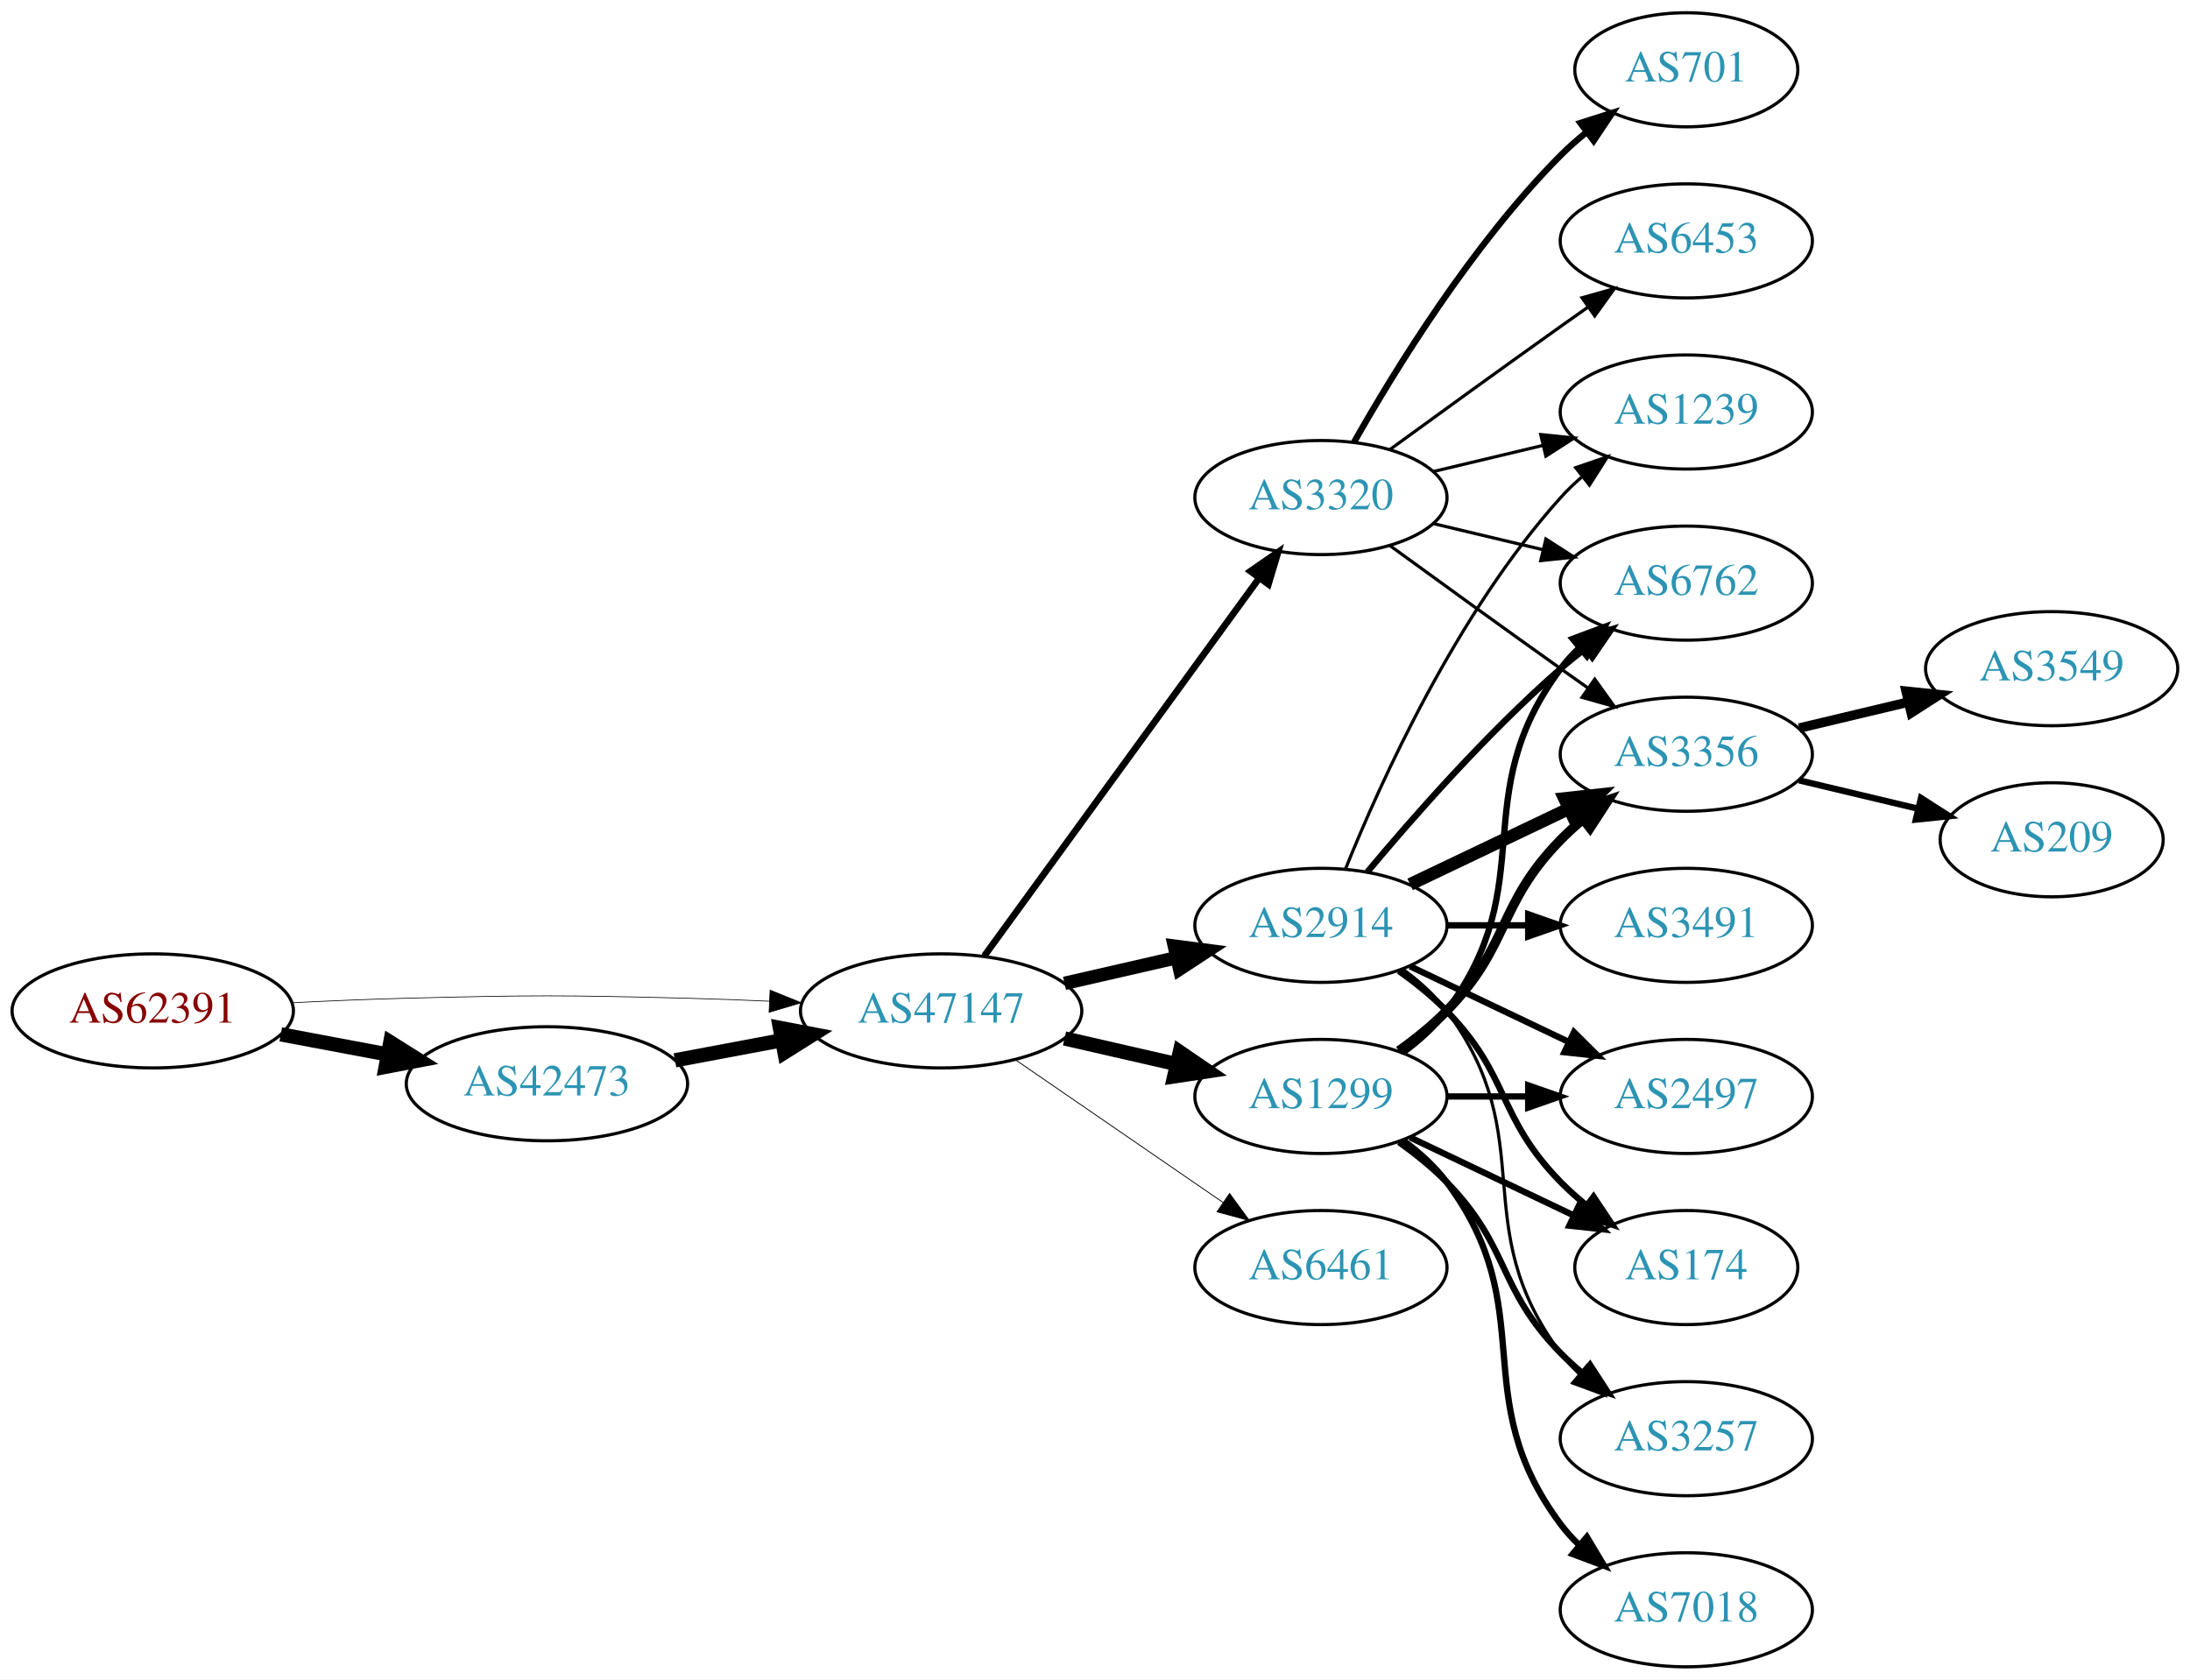
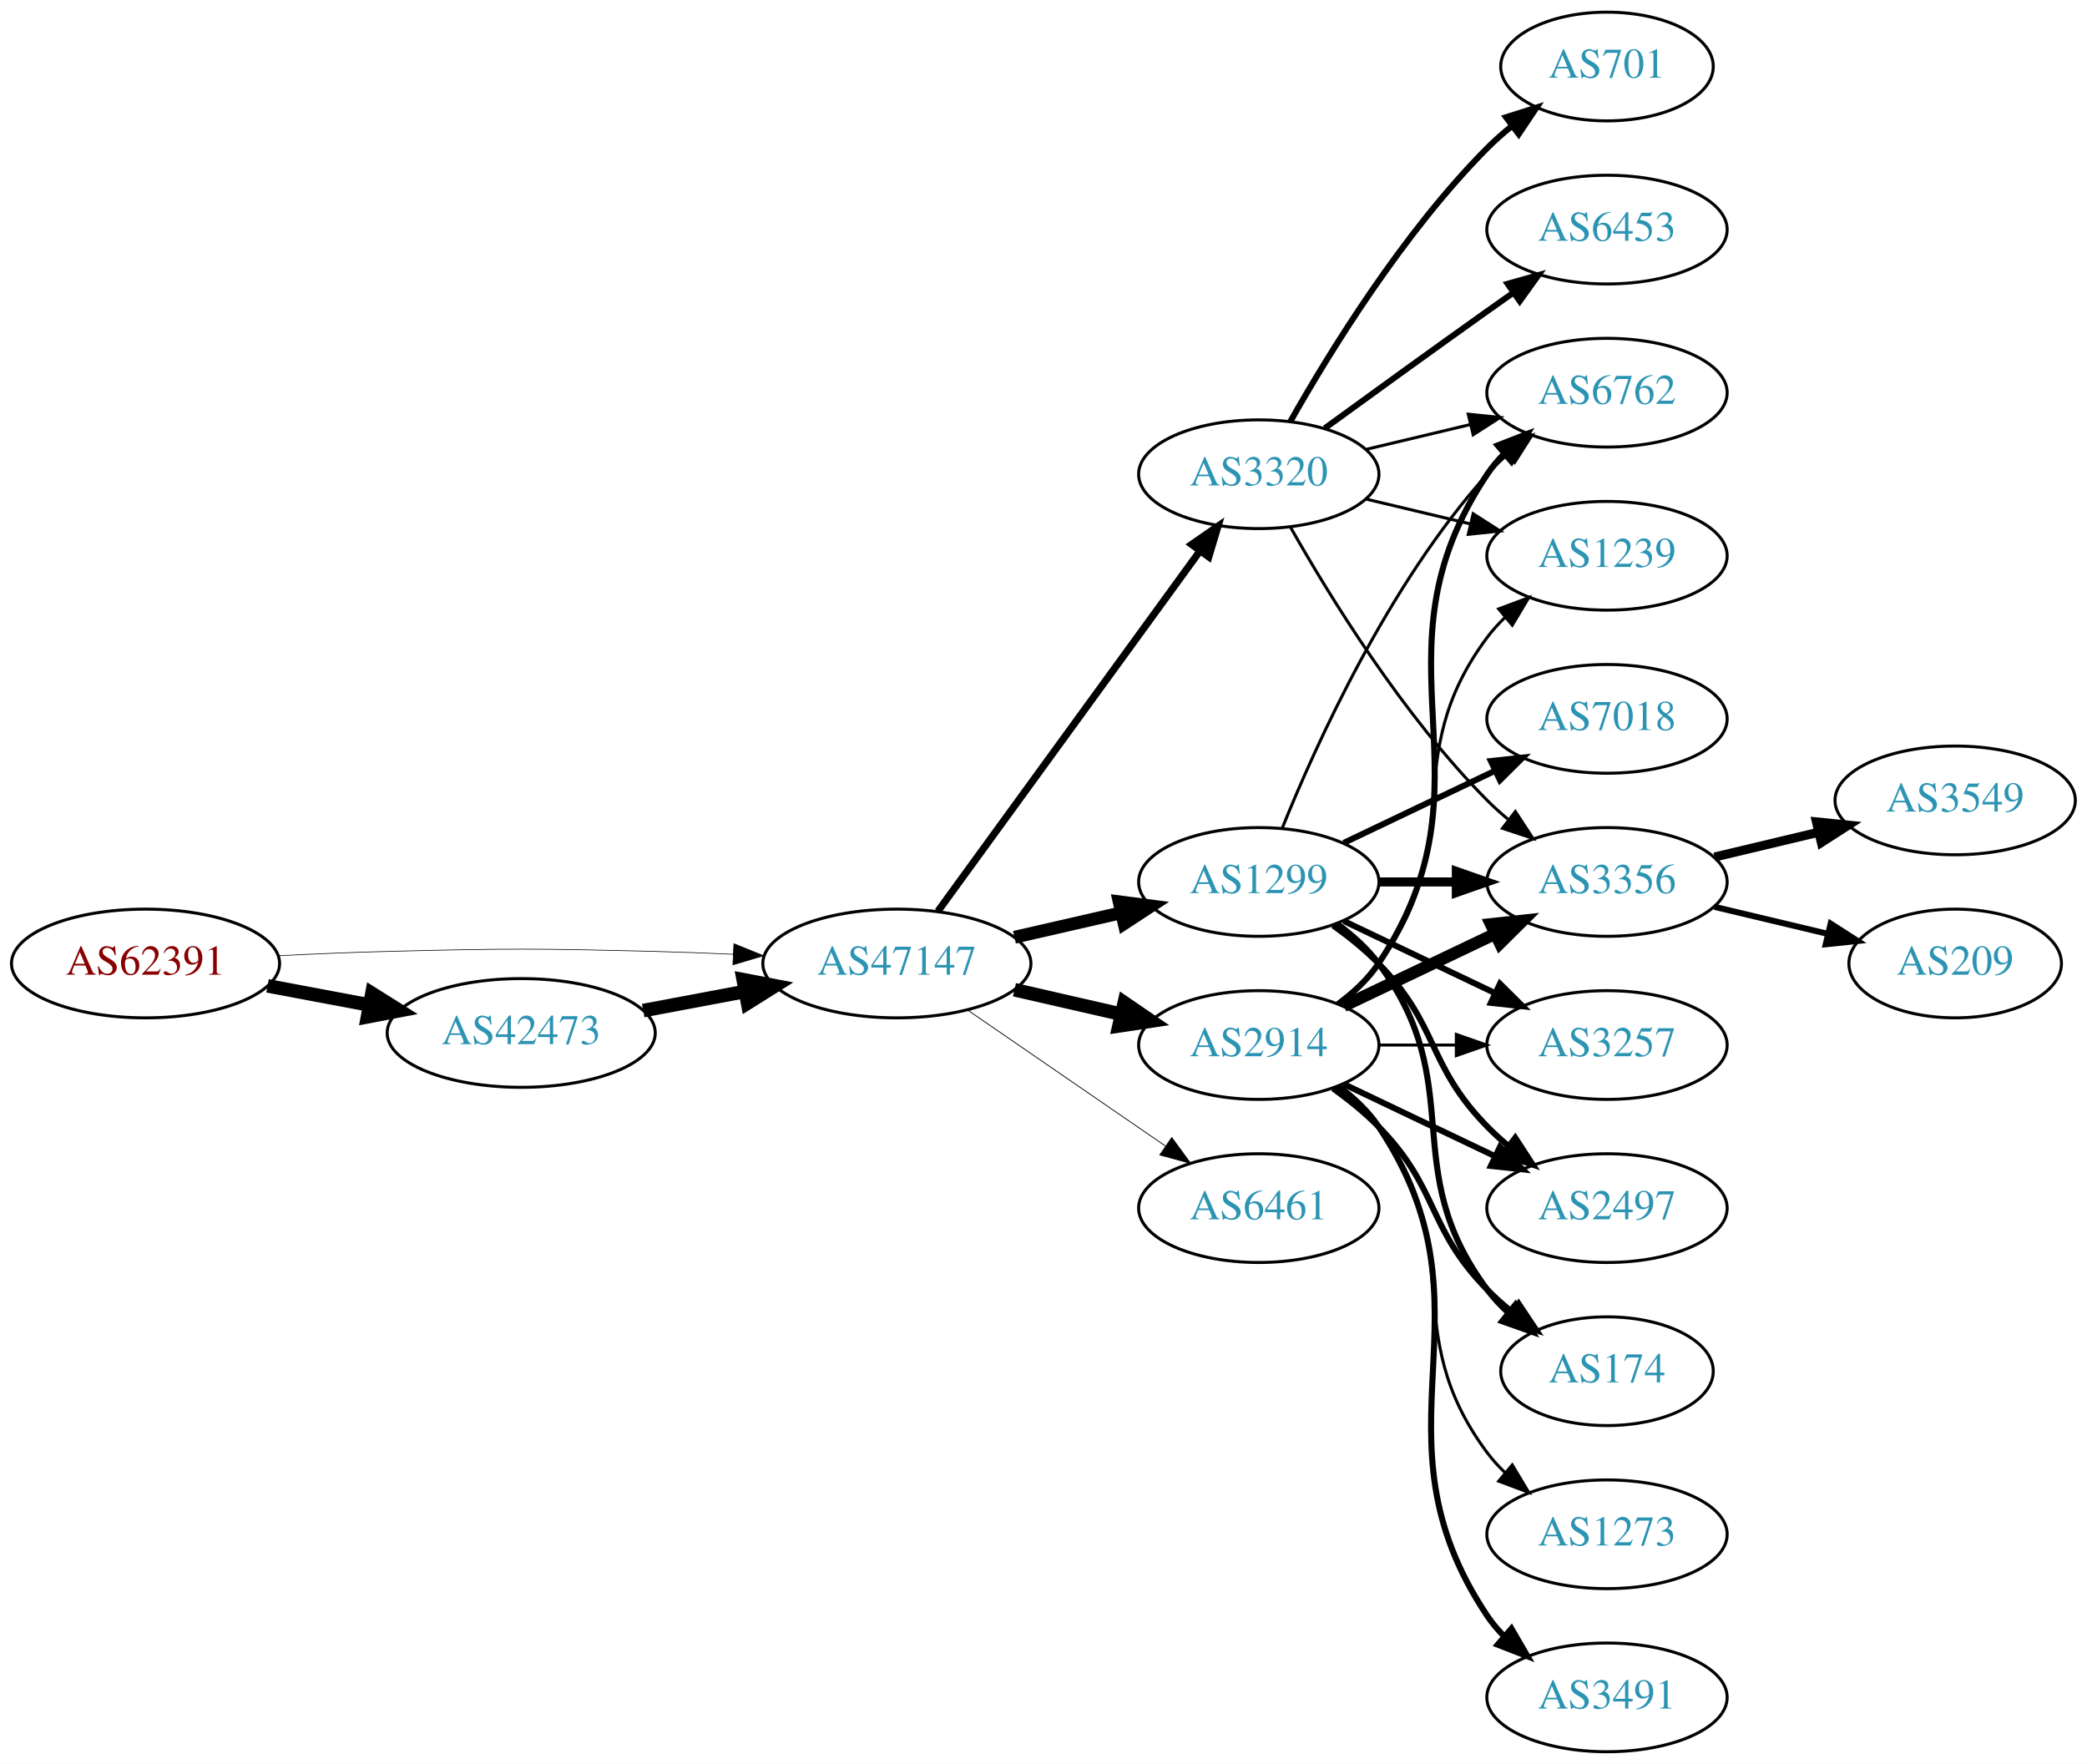
- <svg xmlns="http://www.w3.org/2000/svg" xmlns:xlink="http://www.w3.org/1999/xlink" width="691pt" height="530pt" viewBox="0.00 0.00 691.06 530.00">
-   <g id="graph0" class="graph" transform="scale(1 1) rotate(0) translate(4 526)">
-     <polygon fill="white" stroke="none" points="-4,4 -4,-526 687.055,-526 687.055,4 -4,4" />
+ <svg xmlns="http://www.w3.org/2000/svg" xmlns:xlink="http://www.w3.org/1999/xlink" width="691pt" height="584pt" viewBox="0.00 0.00 691.06 584.00">
+   <g id="graph0" class="graph" transform="scale(1 1) rotate(0) translate(4 580)">
+     <polygon fill="white" stroke="none" points="-4,4 -4,-580 687.055,-580 687.055,4 -4,4" />
    <g id="node1" class="node">
      <g id="a_node1">
        <a xlink:href="/asn/62391" xlink:title="AS62391 ~ Comm-IT EDV DienstleistungsgmbH [AT]">
-           <ellipse fill="#ffffff" stroke="black" cx="44.196" cy="-207" rx="44.393" ry="18" />
-           <text text-anchor="middle" x="44.196" y="-203.3" font-family="Times,serif" font-size="14.00" fill="#880000">AS62391</text>
+           <ellipse fill="#ffffff" stroke="black" cx="44.196" cy="-261" rx="44.393" ry="18" />
+           <text text-anchor="middle" x="44.196" y="-257.3" font-family="Times,serif" font-size="14.00" fill="#880000">AS62391</text>
        </a>
      </g>
    </g>
    <g id="node2" class="node">
      <g id="a_node2">
        <a xlink:href="/asn/42473" xlink:title="AS42473 ~ ANEXIA Internetdienstleistungs GmbH [AT]">
-           <ellipse fill="#ffffff" stroke="black" cx="168.588" cy="-184" rx="44.393" ry="18" />
-           <text text-anchor="middle" x="168.588" y="-180.3" font-family="Times,serif" font-size="14.00" fill="#2c94b3">AS42473</text>
+           <ellipse fill="#ffffff" stroke="black" cx="168.588" cy="-238" rx="44.393" ry="18" />
+           <text text-anchor="middle" x="168.588" y="-234.3" font-family="Times,serif" font-size="14.00" fill="#2c94b3">AS42473</text>
        </a>
      </g>
    </g>
    <g id="edge1" class="edge">
-       <path fill="none" stroke="black" stroke-width="4.5" d="M84.595,-199.596C95.296,-197.585 107.019,-195.382 118.196,-193.282" />
-       <polygon fill="black" stroke="black" stroke-width="4.5" points="119.162,-197.107 128.263,-191.39 117.707,-189.367 119.162,-197.107" />
+       <path fill="none" stroke="black" stroke-width="4.5" d="M84.595,-253.596C95.296,-251.585 107.019,-249.382 118.196,-247.282" />
+       <polygon fill="black" stroke="black" stroke-width="4.5" points="119.162,-251.107 128.263,-245.39 117.707,-243.367 119.162,-251.107" />
    </g>
    <g id="node3" class="node">
      <g id="a_node3">
        <a xlink:href="/asn/47147" xlink:title="AS47147 ~ ANEXIA Internetdienstleistungs GmbH [AT]">
-           <ellipse fill="#ffffff" stroke="black" cx="292.98" cy="-207" rx="44.393" ry="18" />
-           <text text-anchor="middle" x="292.98" y="-203.3" font-family="Times,serif" font-size="14.00" fill="#2c94b3">AS47147</text>
+           <ellipse fill="#ffffff" stroke="black" cx="292.98" cy="-261" rx="44.393" ry="18" />
+           <text text-anchor="middle" x="292.98" y="-257.3" font-family="Times,serif" font-size="14.00" fill="#2c94b3">AS47147</text>
        </a>
      </g>
    </g>
    <g id="edge2" class="edge">
-       <path fill="none" stroke="black" stroke-width="0.225" d="M88.339,-209.575C100.033,-210.165 112.694,-210.705 124.392,-211 163.665,-211.991 173.511,-211.991 212.784,-211 221.192,-210.788 230.098,-210.449 238.784,-210.056" />
-       <polygon fill="black" stroke="black" stroke-width="0.225" points="239.017,-213.549 248.838,-209.575 238.682,-206.557 239.017,-213.549" />
+       <path fill="none" stroke="black" stroke-width="0.22" d="M88.339,-263.575C100.033,-264.165 112.694,-264.705 124.392,-265 163.665,-265.991 173.511,-265.991 212.784,-265 221.192,-264.788 230.098,-264.449 238.784,-264.056" />
+       <polygon fill="black" stroke="black" stroke-width="0.22" points="239.017,-267.549 248.838,-263.575 238.682,-260.557 239.017,-267.549" />
    </g>
    <g id="edge3" class="edge">
-       <path fill="none" stroke="black" stroke-width="4.5" d="M208.988,-191.404C219.688,-193.415 231.411,-195.618 242.589,-197.718" />
-       <polygon fill="black" stroke="black" stroke-width="4.5" points="242.1,-201.633 252.655,-199.61 243.554,-193.893 242.1,-201.633" />
+       <path fill="none" stroke="black" stroke-width="4.5" d="M208.988,-245.404C219.688,-247.415 231.411,-249.618 242.589,-251.718" />
+       <polygon fill="black" stroke="black" stroke-width="4.5" points="242.1,-255.633 252.655,-253.61 243.554,-247.893 242.1,-255.633" />
    </g>
    <g id="node4" class="node">
      <g id="a_node4">
        <a xlink:href="/asn/2914" xlink:title="AS2914 ~ NTT America, Inc. [US]">
          <ellipse fill="#ffffff" stroke="black" cx="412.823" cy="-234" rx="39.794" ry="18" />
          <text text-anchor="middle" x="412.823" y="-230.3" font-family="Times,serif" font-size="14.00" fill="#2c94b3">AS2914</text>
        </a>
      </g>
    </g>
    <g id="edge4" class="edge">
-       <path fill="none" stroke="black" stroke-width="4.235" d="M331.915,-215.692C343.156,-218.267 355.568,-221.111 367.192,-223.774" />
-       <polygon fill="black" stroke="black" stroke-width="4.235" points="366.578,-227.435 377.153,-226.057 368.234,-220.211 366.578,-227.435" />
+       <path fill="none" stroke="black" stroke-width="4.5" d="M331.915,-252.308C343.156,-249.733 355.568,-246.889 367.192,-244.226" />
+       <polygon fill="black" stroke="black" stroke-width="4.5" points="368.285,-248.015 377.153,-241.943 366.527,-240.339 368.285,-248.015" />
    </g>
    <g id="node5" class="node">
      <g id="a_node5">
        <a xlink:href="/asn/1299" xlink:title="AS1299 ~ Telia Carrier [EU]">
-           <ellipse fill="#ffffff" stroke="black" cx="412.823" cy="-180" rx="39.794" ry="18" />
-           <text text-anchor="middle" x="412.823" y="-176.3" font-family="Times,serif" font-size="14.00" fill="#2c94b3">AS1299</text>
+           <ellipse fill="#ffffff" stroke="black" cx="412.823" cy="-288" rx="39.794" ry="18" />
+           <text text-anchor="middle" x="412.823" y="-284.3" font-family="Times,serif" font-size="14.00" fill="#2c94b3">AS1299</text>
        </a>
      </g>
    </g>
    <g id="edge5" class="edge">
-       <path fill="none" stroke="black" stroke-width="4.5" d="M331.915,-198.308C343.156,-195.733 355.568,-192.889 367.192,-190.226" />
-       <polygon fill="black" stroke="black" stroke-width="4.5" points="368.285,-194.015 377.153,-187.943 366.527,-186.339 368.285,-194.015" />
+       <path fill="none" stroke="black" stroke-width="4.235" d="M331.915,-269.692C343.156,-272.267 355.568,-275.111 367.192,-277.774" />
+       <polygon fill="black" stroke="black" stroke-width="4.235" points="366.578,-281.435 377.153,-280.057 368.234,-274.211 366.578,-281.435" />
    </g>
    <g id="node6" class="node">
      <g id="a_node6">
-         <a xlink:href="/asn/6461" xlink:title="AS6461 ~ Zayo Bandwidth [US]">
-           <ellipse fill="#ffffff" stroke="black" cx="412.823" cy="-126" rx="39.794" ry="18" />
-           <text text-anchor="middle" x="412.823" y="-122.3" font-family="Times,serif" font-size="14.00" fill="#2c94b3">AS6461</text>
+         <a xlink:href="/asn/3320" xlink:title="AS3320 ~ DTAG [DE]">
+           <ellipse fill="#ffffff" stroke="black" cx="412.823" cy="-423" rx="39.794" ry="18" />
+           <text text-anchor="middle" x="412.823" y="-419.3" font-family="Times,serif" font-size="14.00" fill="#2c94b3">AS3320</text>
        </a>
      </g>
    </g>
    <g id="edge6" class="edge">
-       <path fill="none" stroke="black" stroke-width="0.265" d="M316.423,-191.574C335.004,-178.802 361.565,-160.545 381.945,-146.537" />
-       <polygon fill="black" stroke="black" stroke-width="0.265" points="384.001,-149.371 390.259,-140.822 380.036,-143.602 384.001,-149.371" />
+       <path fill="none" stroke="black" stroke-width="2.382" d="M306.592,-278.337C327.412,-306.96 369.075,-364.233 393.264,-397.486" />
+       <polygon fill="black" stroke="black" stroke-width="2.382" points="390.589,-399.76 399.302,-405.788 396.25,-395.642 390.589,-399.76" />
    </g>
    <g id="node7" class="node">
      <g id="a_node7">
-         <a xlink:href="/asn/3320" xlink:title="AS3320 ~ DTAG [DE]">
-           <ellipse fill="#ffffff" stroke="black" cx="412.823" cy="-369" rx="39.794" ry="18" />
-           <text text-anchor="middle" x="412.823" y="-365.3" font-family="Times,serif" font-size="14.00" fill="#2c94b3">AS3320</text>
+         <a xlink:href="/asn/6461" xlink:title="AS6461 ~ Zayo Bandwidth [US]">
+           <ellipse fill="#ffffff" stroke="black" cx="412.823" cy="-180" rx="39.794" ry="18" />
+           <text text-anchor="middle" x="412.823" y="-176.3" font-family="Times,serif" font-size="14.00" fill="#2c94b3">AS6461</text>
        </a>
      </g>
    </g>
    <g id="edge7" class="edge">
-       <path fill="none" stroke="black" stroke-width="2.118" d="M306.592,-224.337C327.412,-252.96 369.075,-310.233 393.264,-343.486" />
-       <polygon fill="black" stroke="black" stroke-width="2.118" points="390.589,-345.76 399.302,-351.788 396.25,-341.642 390.589,-345.76" />
+       <path fill="none" stroke="black" stroke-width="0.265" d="M316.423,-245.574C335.004,-232.802 361.565,-214.545 381.945,-200.537" />
+       <polygon fill="black" stroke="black" stroke-width="0.265" points="384.001,-203.371 390.259,-194.822 380.036,-197.602 384.001,-203.371" />
    </g>
    <g id="node8" class="node">
      <g id="a_node8">
+         <a xlink:href="/asn/3257" xlink:title="AS3257 ~ GTT [DE]">
+           <ellipse fill="#ffffff" stroke="black" cx="528.116" cy="-234" rx="39.794" ry="18" />
+           <text text-anchor="middle" x="528.116" y="-230.3" font-family="Times,serif" font-size="14.00" fill="#2c94b3">AS3257</text>
+         </a>
+       </g>
+     </g>
+     <g id="edge8" class="edge">
+       <path fill="none" stroke="black" d="M452.495,-234C460.698,-234 469.462,-234 477.994,-234" />
+       <polygon fill="black" stroke="black" points="478.233,-237.5 488.233,-234 478.233,-230.5 478.233,-237.5" />
+     </g>
+     <g id="node9" class="node">
+       <g id="a_node9">
+         <a xlink:href="/asn/3491" xlink:title="AS3491 ~ PCCW Global, Inc. [US]">
+           <ellipse fill="#ffffff" stroke="black" cx="528.116" cy="-18" rx="39.794" ry="18" />
+           <text text-anchor="middle" x="528.116" y="-14.3" font-family="Times,serif" font-size="14.00" fill="#2c94b3">AS3491</text>
+         </a>
+       </g>
+     </g>
+     <g id="edge9" class="edge">
+       <path fill="none" stroke="black" stroke-width="2" d="M439.142,-220.393C444.198,-216.649 449.01,-212.169 452.469,-207 493.494,-145.706 447.445,-106.294 488.469,-45 490.091,-42.577 492.01,-40.305 494.112,-38.19" />
+       <polygon fill="black" stroke="black" stroke-width="2" points="496.479,-40.771 501.797,-31.607 491.925,-35.454 496.479,-40.771" />
+     </g>
+     <g id="node10" class="node">
+       <g id="a_node10">
+         <a xlink:href="/asn/3356" xlink:title="AS3356 ~ Level 3 Parent, LLC [US]">
+           <ellipse fill="#ffffff" stroke="black" cx="528.116" cy="-288" rx="39.794" ry="18" />
+           <text text-anchor="middle" x="528.116" y="-284.3" font-family="Times,serif" font-size="14.00" fill="#2c94b3">AS3356</text>
+         </a>
+       </g>
+     </g>
+     <g id="edge10" class="edge">
+       <path fill="none" stroke="black" stroke-width="4" d="M440.959,-246.934C455.953,-254.081 474.774,-263.052 490.998,-270.785" />
+       <polygon fill="black" stroke="black" stroke-width="4" points="489.668,-274.028 500.201,-275.171 492.68,-267.709 489.668,-274.028" />
+     </g>
+     <g id="node11" class="node">
+       <g id="a_node11">
        <a xlink:href="/asn/2497" xlink:title="AS2497 ~ Internet Initiative Japan Inc. [JP]">
          <ellipse fill="#ffffff" stroke="black" cx="528.116" cy="-180" rx="39.794" ry="18" />
          <text text-anchor="middle" x="528.116" y="-176.3" font-family="Times,serif" font-size="14.00" fill="#2c94b3">AS2497</text>
        </a>
      </g>
    </g>
-     <g id="edge8" class="edge">
+     <g id="edge11" class="edge">
      <path fill="none" stroke="black" stroke-width="2" d="M440.959,-221.066C455.953,-213.919 474.774,-204.948 490.998,-197.215" />
      <polygon fill="black" stroke="black" stroke-width="2" points="492.68,-200.291 500.201,-192.829 489.668,-193.972 492.68,-200.291" />
    </g>
-     <g id="node9" class="node">
-       <g id="a_node9">
-         <a xlink:href="/asn/6762" xlink:title="AS6762 ~ TELECOM ITALIA SPARKLE S.p.A. [IT]">
-           <ellipse fill="#ffffff" stroke="black" cx="528.116" cy="-342" rx="39.794" ry="18" />
-           <text text-anchor="middle" x="528.116" y="-338.3" font-family="Times,serif" font-size="14.00" fill="#2c94b3">AS6762</text>
-         </a>
-       </g>
-     </g>
-     <g id="edge9" class="edge">
-       <path fill="none" stroke="black" stroke-width="2" d="M427.453,-250.817C441.736,-267.929 465.282,-294.745 488.469,-315 490.935,-317.154 493.574,-319.294 496.271,-321.372" />
-       <polygon fill="black" stroke="black" stroke-width="2" points="494.296,-324.264 504.425,-327.37 498.444,-318.625 494.296,-324.264" />
-     </g>
-     <g id="node10" class="node">
-       <g id="a_node10">
+     <g id="node12" class="node">
+       <g id="a_node12">
        <a xlink:href="/asn/174" xlink:title="AS174 ~ Cogent Communications [US]">
          <ellipse fill="#ffffff" stroke="black" cx="528.116" cy="-126" rx="35.194" ry="18" />
          <text text-anchor="middle" x="528.116" y="-122.3" font-family="Times,serif" font-size="14.00" fill="#2c94b3">AS174</text>
        </a>
      </g>
    </g>
-     <g id="edge10" class="edge">
+     <g id="edge12" class="edge">
      <path fill="none" stroke="black" stroke-width="2" d="M437.417,-219.611C442.673,-215.852 448.005,-211.563 452.469,-207 472.642,-186.383 468.297,-173.617 488.469,-153 490.949,-150.466 493.695,-148.017 496.548,-145.696" />
      <polygon fill="black" stroke="black" stroke-width="2" points="498.85,-148.343 504.733,-139.532 494.639,-142.752 498.85,-148.343" />
    </g>
-     <g id="node11" class="node">
-       <g id="a_node11">
-         <a xlink:href="/asn/3356" xlink:title="AS3356 ~ Level 3 Parent, LLC [US]">
-           <ellipse fill="#ffffff" stroke="black" cx="528.116" cy="-288" rx="39.794" ry="18" />
-           <text text-anchor="middle" x="528.116" y="-284.3" font-family="Times,serif" font-size="14.00" fill="#2c94b3">AS3356</text>
-         </a>
-       </g>
-     </g>
-     <g id="edge11" class="edge">
-       <path fill="none" stroke="black" stroke-width="4" d="M440.959,-246.934C455.953,-254.081 474.774,-263.052 490.998,-270.785" />
-       <polygon fill="black" stroke="black" stroke-width="4" points="489.668,-274.028 500.201,-275.171 492.68,-267.709 489.668,-274.028" />
-     </g>
-     <g id="node12" class="node">
-       <g id="a_node12">
-         <a xlink:href="/asn/3257" xlink:title="AS3257 ~ GTT [DE]">
-           <ellipse fill="#ffffff" stroke="black" cx="528.116" cy="-72" rx="39.794" ry="18" />
-           <text text-anchor="middle" x="528.116" y="-68.3" font-family="Times,serif" font-size="14.00" fill="#2c94b3">AS3257</text>
-         </a>
-       </g>
-     </g>
-     <g id="edge12" class="edge">
-       <path fill="none" stroke="black" d="M438.754,-220.118C443.83,-216.389 448.748,-211.984 452.469,-207 482.741,-166.458 458.198,-139.542 488.469,-99 490.214,-96.664 492.221,-94.455 494.385,-92.383" />
-       <polygon fill="black" stroke="black" points="496.744,-94.973 502.185,-85.882 492.262,-89.595 496.744,-94.973" />
-     </g>
    <g id="node13" class="node">
      <g id="a_node13">
-         <a xlink:href="/asn/3491" xlink:title="AS3491 ~ PCCW Global, Inc. [US]">
-           <ellipse fill="#ffffff" stroke="black" cx="528.116" cy="-234" rx="39.794" ry="18" />
-           <text text-anchor="middle" x="528.116" y="-230.3" font-family="Times,serif" font-size="14.00" fill="#2c94b3">AS3491</text>
+         <a xlink:href="/asn/6762" xlink:title="AS6762 ~ TELECOM ITALIA SPARKLE S.p.A. [IT]">
+           <ellipse fill="#ffffff" stroke="black" cx="528.116" cy="-450" rx="39.794" ry="18" />
+           <text text-anchor="middle" x="528.116" y="-446.3" font-family="Times,serif" font-size="14.00" fill="#2c94b3">AS6762</text>
        </a>
      </g>
    </g>
    <g id="edge13" class="edge">
-       <path fill="none" stroke="black" stroke-width="2" d="M452.495,-234C460.698,-234 469.462,-234 477.994,-234" />
-       <polygon fill="black" stroke="black" stroke-width="2" points="478.233,-237.5 488.233,-234 478.233,-230.5 478.233,-237.5" />
+       <path fill="none" stroke="black" stroke-width="2" d="M439.142,-247.607C444.198,-251.351 449.01,-255.831 452.469,-261 493.494,-322.294 447.445,-361.706 488.469,-423 490.091,-425.423 492.01,-427.695 494.112,-429.81" />
+       <polygon fill="black" stroke="black" stroke-width="2" points="491.925,-432.546 501.797,-436.393 496.479,-427.229 491.925,-432.546" />
    </g>
    <g id="node14" class="node">
      <g id="a_node14">
        <a xlink:href="/asn/1239" xlink:title="AS1239 ~ Sprint [US]">
          <ellipse fill="#ffffff" stroke="black" cx="528.116" cy="-396" rx="39.794" ry="18" />
          <text text-anchor="middle" x="528.116" y="-392.3" font-family="Times,serif" font-size="14.00" fill="#2c94b3">AS1239</text>
        </a>
      </g>
    </g>
    <g id="edge14" class="edge">
-       <path fill="none" stroke="black" d="M420.571,-251.787C431.622,-279.243 455.675,-332.578 488.469,-369 490.472,-371.224 492.691,-373.363 495.023,-375.397" />
-       <polygon fill="black" stroke="black" points="493.221,-378.433 503.242,-381.873 497.554,-372.935 493.221,-378.433" />
-     </g>
-     <g id="edge20" class="edge">
-       <path fill="none" stroke="black" stroke-width="2" d="M452.495,-180C460.698,-180 469.462,-180 477.994,-180" />
-       <polygon fill="black" stroke="black" stroke-width="2" points="478.233,-183.5 488.233,-180 478.233,-176.5 478.233,-183.5" />
-     </g>
-     <g id="edge15" class="edge">
-       <path fill="none" stroke="black" stroke-width="2" d="M438.754,-193.882C443.83,-197.611 448.748,-202.016 452.469,-207 482.741,-247.542 458.198,-274.458 488.469,-315 490.214,-317.336 492.221,-319.545 494.385,-321.617" />
-       <polygon fill="black" stroke="black" stroke-width="2" points="492.262,-324.405 502.185,-328.118 496.744,-319.027 492.262,-324.405" />
-     </g>
-     <g id="edge18" class="edge">
-       <path fill="none" stroke="black" stroke-width="2" d="M440.959,-167.066C456.391,-159.71 475.877,-150.423 492.412,-142.541" />
-       <polygon fill="black" stroke="black" stroke-width="2" points="494.232,-145.551 501.754,-138.089 491.221,-139.232 494.232,-145.551" />
-     </g>
-     <g id="edge17" class="edge">
-       <path fill="none" stroke="black" stroke-width="3" d="M437.417,-194.389C442.673,-198.148 448.005,-202.437 452.469,-207 472.642,-227.617 468.297,-240.383 488.469,-261 490.562,-263.139 492.846,-265.218 495.222,-267.21" />
-       <polygon fill="black" stroke="black" stroke-width="3" points="493.466,-270.275 503.522,-273.611 497.741,-264.732 493.466,-270.275" />
-     </g>
-     <g id="edge19" class="edge">
-       <path fill="none" stroke="black" stroke-width="2" d="M437.417,-165.611C442.673,-161.852 448.005,-157.563 452.469,-153 472.642,-132.383 468.297,-119.617 488.469,-99 490.562,-96.861 492.846,-94.782 495.222,-92.79" />
-       <polygon fill="black" stroke="black" stroke-width="2" points="497.741,-95.268 503.522,-86.389 493.466,-89.725 497.741,-95.268" />
+       <path fill="none" stroke="black" d="M438.754,-247.882C443.83,-251.611 448.748,-256.016 452.469,-261 482.741,-301.542 458.198,-328.458 488.469,-369 490.214,-371.336 492.221,-373.545 494.385,-375.617" />
+       <polygon fill="black" stroke="black" points="492.262,-378.405 502.185,-382.118 496.744,-373.027 492.262,-378.405" />
    </g>
    <g id="node15" class="node">
      <g id="a_node15">
-         <a xlink:href="/asn/7018" xlink:title="AS7018 ~ AT&amp;T Services, Inc. [US]">
-           <ellipse fill="#ffffff" stroke="black" cx="528.116" cy="-18" rx="39.794" ry="18" />
-           <text text-anchor="middle" x="528.116" y="-14.3" font-family="Times,serif" font-size="14.00" fill="#2c94b3">AS7018</text>
-         </a>
-       </g>
-     </g>
-     <g id="edge16" class="edge">
-       <path fill="none" stroke="black" stroke-width="2" d="M438.754,-166.118C443.83,-162.389 448.748,-157.984 452.469,-153 482.741,-112.458 458.198,-85.542 488.469,-45 490.214,-42.664 492.221,-40.455 494.385,-38.383" />
-       <polygon fill="black" stroke="black" stroke-width="2" points="496.744,-40.973 502.185,-31.882 492.262,-35.595 496.744,-40.973" />
-     </g>
-     <g id="edge25" class="edge">
-       <path fill="none" stroke="black" d="M448.43,-360.752C459.301,-358.162 471.456,-355.265 482.898,-352.538" />
-       <polygon fill="black" stroke="black" points="483.804,-355.92 492.721,-350.197 482.182,-349.111 483.804,-355.92" />
-     </g>
-     <g id="edge23" class="edge">
-       <path fill="none" stroke="black" d="M434.671,-353.778C449.605,-342.909 470.219,-327.975 488.469,-315 491.29,-312.995 494.233,-310.915 497.181,-308.841" />
-       <polygon fill="black" stroke="black" points="499.227,-311.681 505.406,-303.074 495.208,-305.95 499.227,-311.681" />
+         <a xlink:href="/asn/1273" xlink:title="AS1273 ~ Vodafone Group PLC [EU]">
+           <ellipse fill="#ffffff" stroke="black" cx="528.116" cy="-72" rx="39.794" ry="18" />
+           <text text-anchor="middle" x="528.116" y="-68.3" font-family="Times,serif" font-size="14.00" fill="#2c94b3">AS1273</text>
+         </a>
+       </g>
+     </g>
+     <g id="edge15" class="edge">
+       <path fill="none" stroke="black" d="M438.754,-220.118C443.83,-216.389 448.748,-211.984 452.469,-207 482.741,-166.458 458.198,-139.542 488.469,-99 490.214,-96.664 492.221,-94.455 494.385,-92.383" />
+       <polygon fill="black" stroke="black" points="496.744,-94.973 502.185,-85.882 492.262,-89.595 496.744,-94.973" />
+     </g>
+     <g id="edge18" class="edge">
+       <path fill="none" stroke="black" stroke-width="2" d="M440.959,-275.066C455.953,-267.919 474.774,-258.948 490.998,-251.215" />
+       <polygon fill="black" stroke="black" stroke-width="2" points="492.68,-254.291 500.201,-246.829 489.668,-247.972 492.68,-254.291" />
+     </g>
+     <g id="edge19" class="edge">
+       <path fill="none" stroke="black" stroke-width="3" d="M452.495,-288C460.698,-288 469.462,-288 477.994,-288" />
+       <polygon fill="black" stroke="black" stroke-width="3" points="478.233,-291.5 488.233,-288 478.233,-284.5 478.233,-291.5" />
+     </g>
+     <g id="edge17" class="edge">
+       <path fill="none" stroke="black" stroke-width="2" d="M437.417,-273.611C442.673,-269.852 448.005,-265.563 452.469,-261 472.642,-240.383 468.297,-227.617 488.469,-207 490.562,-204.861 492.846,-202.782 495.222,-200.79" />
+       <polygon fill="black" stroke="black" stroke-width="2" points="497.741,-203.268 503.522,-194.389 493.466,-197.725 497.741,-203.268" />
    </g>
    <g id="edge21" class="edge">
-       <path fill="none" stroke="black" d="M448.43,-377.248C459.301,-379.838 471.456,-382.735 482.898,-385.462" />
-       <polygon fill="black" stroke="black" points="482.182,-388.889 492.721,-387.803 483.804,-382.08 482.182,-388.889" />
+       <path fill="none" stroke="black" stroke-width="2" d="M438.754,-274.118C443.83,-270.389 448.748,-265.984 452.469,-261 482.741,-220.458 458.198,-193.542 488.469,-153 490.477,-150.311 492.833,-147.791 495.374,-145.454" />
+       <polygon fill="black" stroke="black" stroke-width="2" points="497.789,-148.004 503.39,-139.011 493.403,-142.548 497.789,-148.004" />
+     </g>
+     <g id="edge20" class="edge">
+       <path fill="none" stroke="black" d="M420.571,-305.787C431.622,-333.243 455.675,-386.578 488.469,-423 490.472,-425.224 492.691,-427.363 495.023,-429.397" />
+       <polygon fill="black" stroke="black" points="493.221,-432.433 503.242,-435.873 497.554,-426.935 493.221,-432.433" />
    </g>
    <g id="node16" class="node">
      <g id="a_node16">
+         <a xlink:href="/asn/7018" xlink:title="AS7018 ~ AT&amp;T Services, Inc. [US]">
+           <ellipse fill="#ffffff" stroke="black" cx="528.116" cy="-342" rx="39.794" ry="18" />
+           <text text-anchor="middle" x="528.116" y="-338.3" font-family="Times,serif" font-size="14.00" fill="#2c94b3">AS7018</text>
+         </a>
+       </g>
+     </g>
+     <g id="edge16" class="edge">
+       <path fill="none" stroke="black" stroke-width="2" d="M440.959,-300.934C455.953,-308.081 474.774,-317.052 490.998,-324.785" />
+       <polygon fill="black" stroke="black" stroke-width="2" points="489.668,-328.028 500.201,-329.171 492.68,-321.709 489.668,-328.028" />
+     </g>
+     <g id="edge27" class="edge">
+       <path fill="none" stroke="black" d="M423.283,-405.51C436.065,-382.904 460.497,-343.114 488.469,-315 490.58,-312.879 492.876,-310.812 495.262,-308.829" />
+       <polygon fill="black" stroke="black" points="497.777,-311.31 503.577,-302.444 493.514,-305.758 497.777,-311.31" />
+     </g>
+     <g id="edge28" class="edge">
+       <path fill="none" stroke="black" d="M448.43,-431.248C459.301,-433.838 471.456,-436.735 482.898,-439.462" />
+       <polygon fill="black" stroke="black" points="482.182,-442.889 492.721,-441.803 483.804,-436.08 482.182,-442.889" />
+     </g>
+     <g id="edge24" class="edge">
+       <path fill="none" stroke="black" d="M448.43,-414.752C459.301,-412.162 471.456,-409.265 482.898,-406.538" />
+       <polygon fill="black" stroke="black" points="483.804,-409.92 492.721,-404.197 482.182,-403.111 483.804,-409.92" />
+     </g>
+     <g id="node19" class="node">
+       <g id="a_node19">
+         <a xlink:href="/asn/6453" xlink:title="AS6453 ~ TATA COMMUNICATIONS (AMERICA) INC [US]">
+           <ellipse fill="#ffffff" stroke="black" cx="528.116" cy="-504" rx="39.794" ry="18" />
+           <text text-anchor="middle" x="528.116" y="-500.3" font-family="Times,serif" font-size="14.00" fill="#2c94b3">AS6453</text>
+         </a>
+       </g>
+     </g>
+     <g id="edge25" class="edge">
+       <path fill="none" stroke="black" stroke-width="2" d="M434.671,-438.222C449.605,-449.091 470.219,-464.025 488.469,-477 491.29,-479.005 494.233,-481.085 497.181,-483.159" />
+       <polygon fill="black" stroke="black" stroke-width="2" points="495.208,-486.05 505.406,-488.926 499.227,-480.319 495.208,-486.05" />
+     </g>
+     <g id="node20" class="node">
+       <g id="a_node20">
        <a xlink:href="/asn/701" xlink:title="AS701 ~ UUNET [US]">
-           <ellipse fill="#ffffff" stroke="black" cx="528.116" cy="-504" rx="35.194" ry="18" />
-           <text text-anchor="middle" x="528.116" y="-500.3" font-family="Times,serif" font-size="14.00" fill="#2c94b3">AS701</text>
-         </a>
-       </g>
-     </g>
-     <g id="edge22" class="edge">
-       <path fill="none" stroke="black" stroke-width="2" d="M423.283,-386.49C436.065,-409.096 460.497,-448.886 488.469,-477 490.97,-479.513 493.73,-481.949 496.591,-484.261" />
-       <polygon fill="black" stroke="black" stroke-width="2" points="494.69,-487.21 504.789,-490.413 498.892,-481.611 494.69,-487.21" />
+           <ellipse fill="#ffffff" stroke="black" cx="528.116" cy="-558" rx="35.194" ry="18" />
+           <text text-anchor="middle" x="528.116" y="-554.3" font-family="Times,serif" font-size="14.00" fill="#2c94b3">AS701</text>
+         </a>
+       </g>
+     </g>
+     <g id="edge26" class="edge">
+       <path fill="none" stroke="black" stroke-width="2" d="M423.283,-440.49C436.065,-463.096 460.497,-502.886 488.469,-531 490.97,-533.513 493.73,-535.949 496.591,-538.261" />
+       <polygon fill="black" stroke="black" stroke-width="2" points="494.69,-541.21 504.789,-544.413 498.892,-535.611 494.69,-541.21" />
    </g>
    <g id="node17" class="node">
      <g id="a_node17">
-         <a xlink:href="/asn/6453" xlink:title="AS6453 ~ TATA COMMUNICATIONS (AMERICA) INC [US]">
-           <ellipse fill="#ffffff" stroke="black" cx="528.116" cy="-450" rx="39.794" ry="18" />
-           <text text-anchor="middle" x="528.116" y="-446.3" font-family="Times,serif" font-size="14.00" fill="#2c94b3">AS6453</text>
-         </a>
-       </g>
-     </g>
-     <g id="edge24" class="edge">
-       <path fill="none" stroke="black" d="M434.671,-384.222C449.605,-395.091 470.219,-410.025 488.469,-423 491.29,-425.005 494.233,-427.085 497.181,-429.159" />
-       <polygon fill="black" stroke="black" points="495.208,-432.05 505.406,-434.926 499.227,-426.319 495.208,-432.05" />
-     </g>
-     <g id="node18" class="node">
-       <g id="a_node18">
        <a xlink:href="/asn/3549" xlink:title="AS3549 ~ Level 3 Parent, LLC [US]">
          <ellipse fill="#ffffff" stroke="black" cx="643.409" cy="-315" rx="39.794" ry="18" />
          <text text-anchor="middle" x="643.409" y="-311.3" font-family="Times,serif" font-size="14.00" fill="#2c94b3">AS3549</text>
        </a>
      </g>
    </g>
-     <g id="edge26" class="edge">
+     <g id="edge22" class="edge">
      <path fill="none" stroke="black" stroke-width="3" d="M563.723,-296.248C574.594,-298.838 586.749,-301.735 598.191,-304.462" />
      <polygon fill="black" stroke="black" stroke-width="3" points="597.475,-307.889 608.014,-306.803 599.097,-301.08 597.475,-307.889" />
    </g>
-     <g id="node19" class="node">
-       <g id="a_node19">
+     <g id="node18" class="node">
+       <g id="a_node18">
        <a xlink:href="/asn/209" xlink:title="AS209 ~ CenturyLink Communications, LLC [US]">
          <ellipse fill="#ffffff" stroke="black" cx="643.409" cy="-261" rx="35.194" ry="18" />
          <text text-anchor="middle" x="643.409" y="-257.3" font-family="Times,serif" font-size="14.00" fill="#2c94b3">AS209</text>
        </a>
      </g>
    </g>
-     <g id="edge27" class="edge">
+     <g id="edge23" class="edge">
      <path fill="none" stroke="black" stroke-width="2" d="M563.723,-279.752C575.518,-276.942 588.822,-273.771 601.09,-270.847" />
      <polygon fill="black" stroke="black" stroke-width="2" points="602.179,-274.186 611.095,-268.463 600.556,-267.376 602.179,-274.186" />
    </g>
  </g>
</svg>
